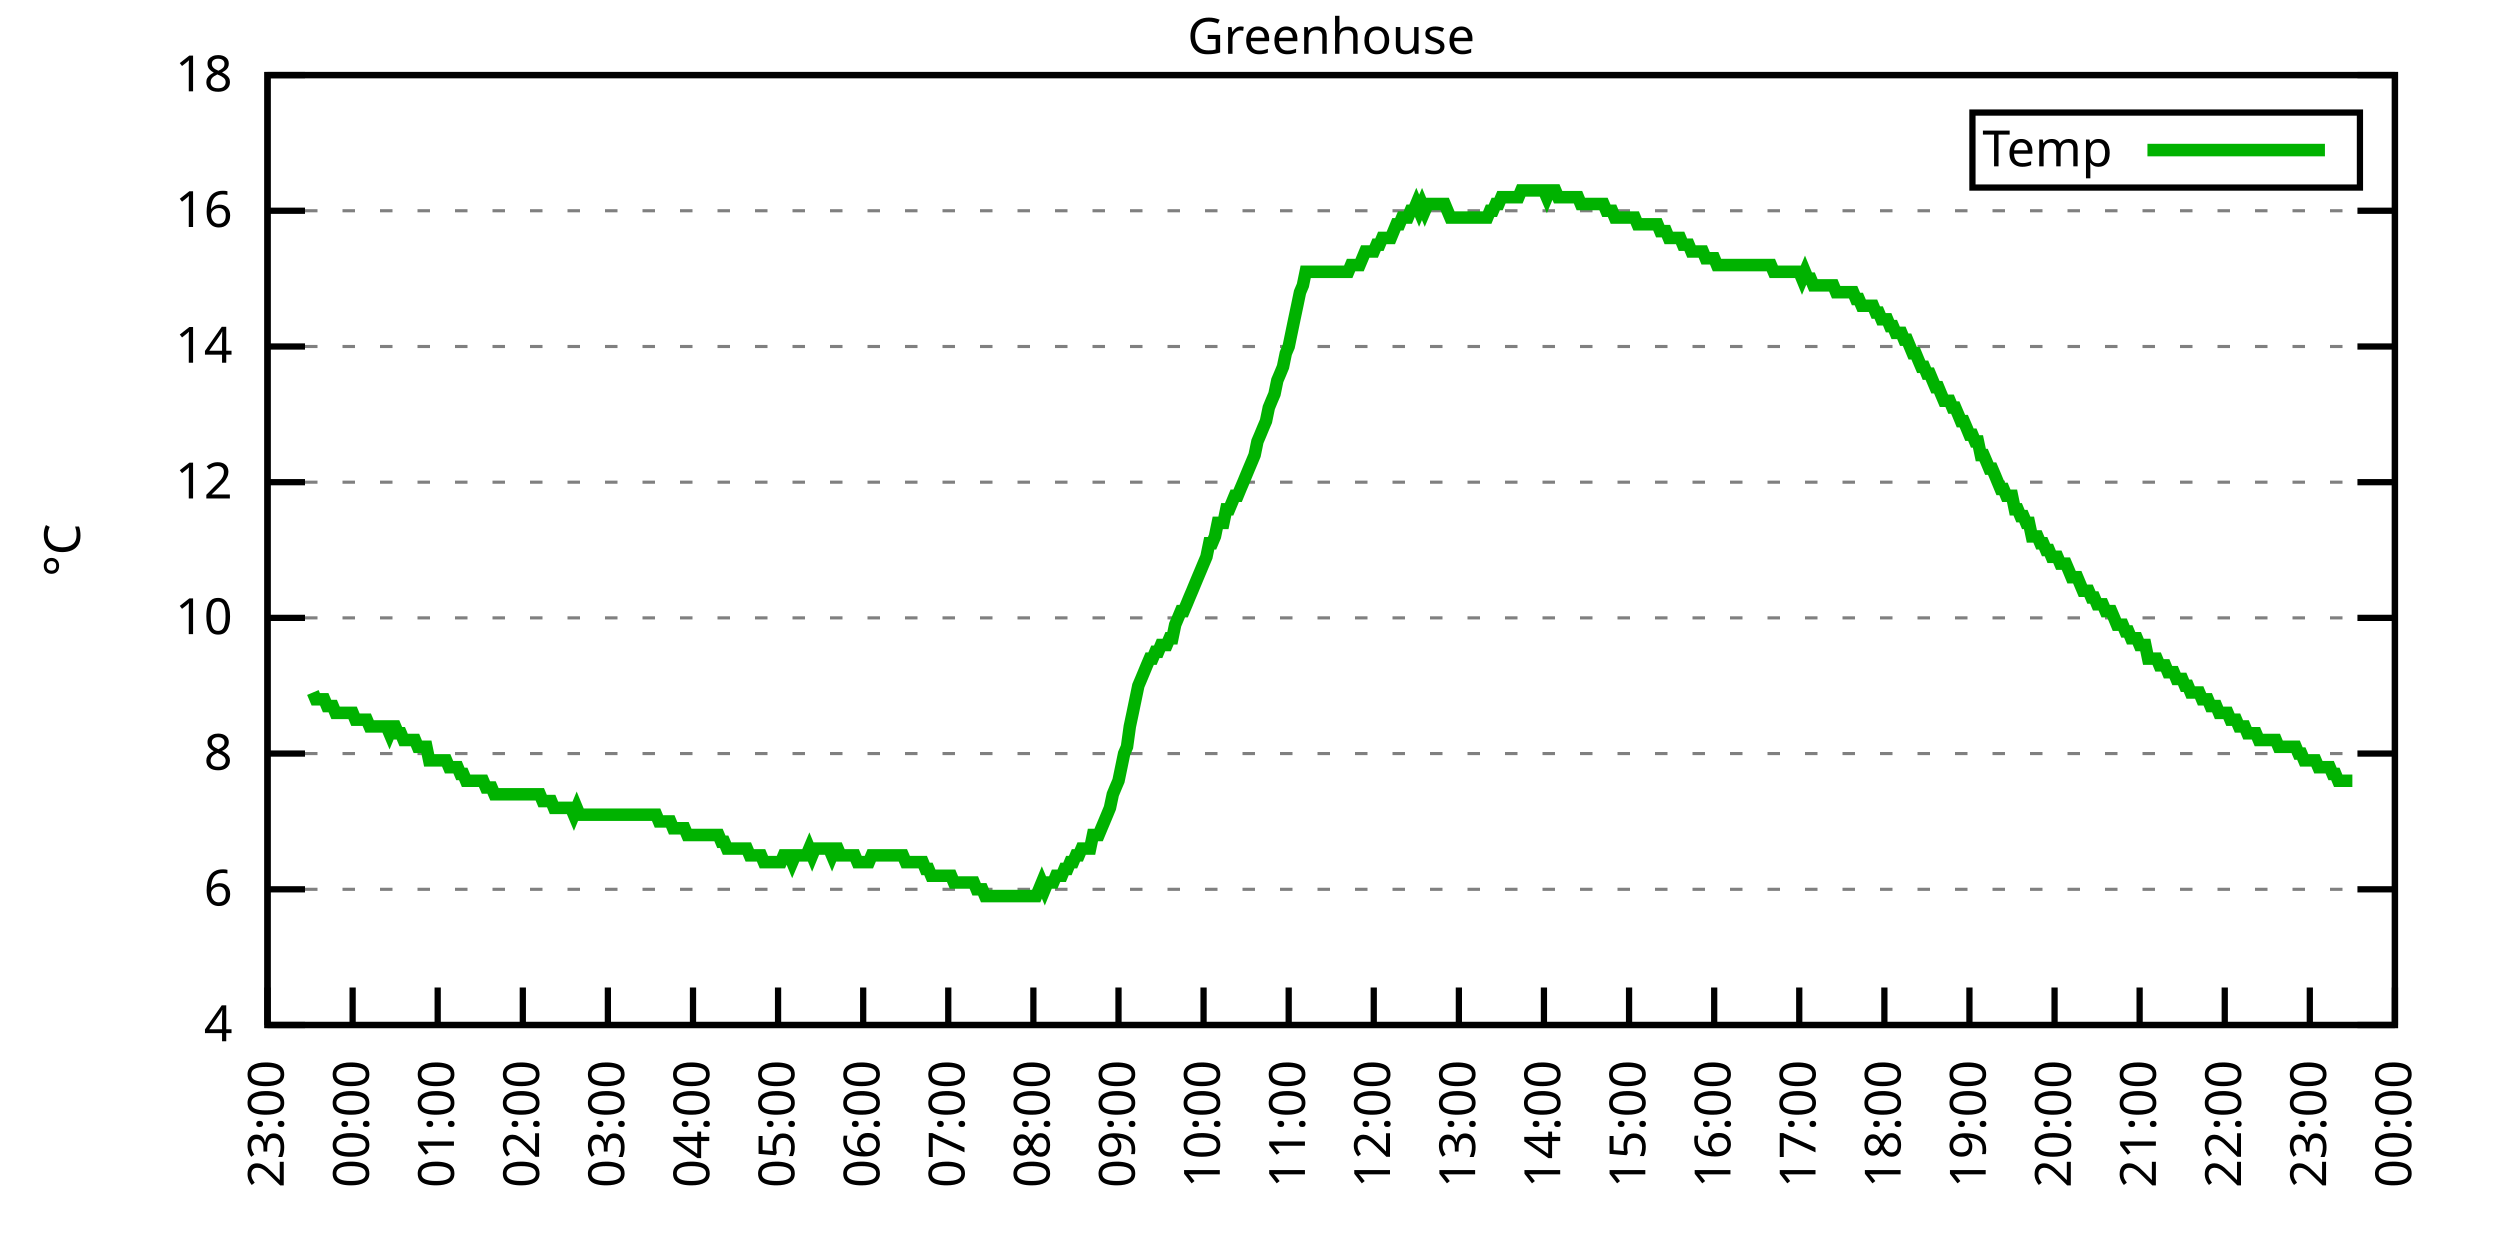
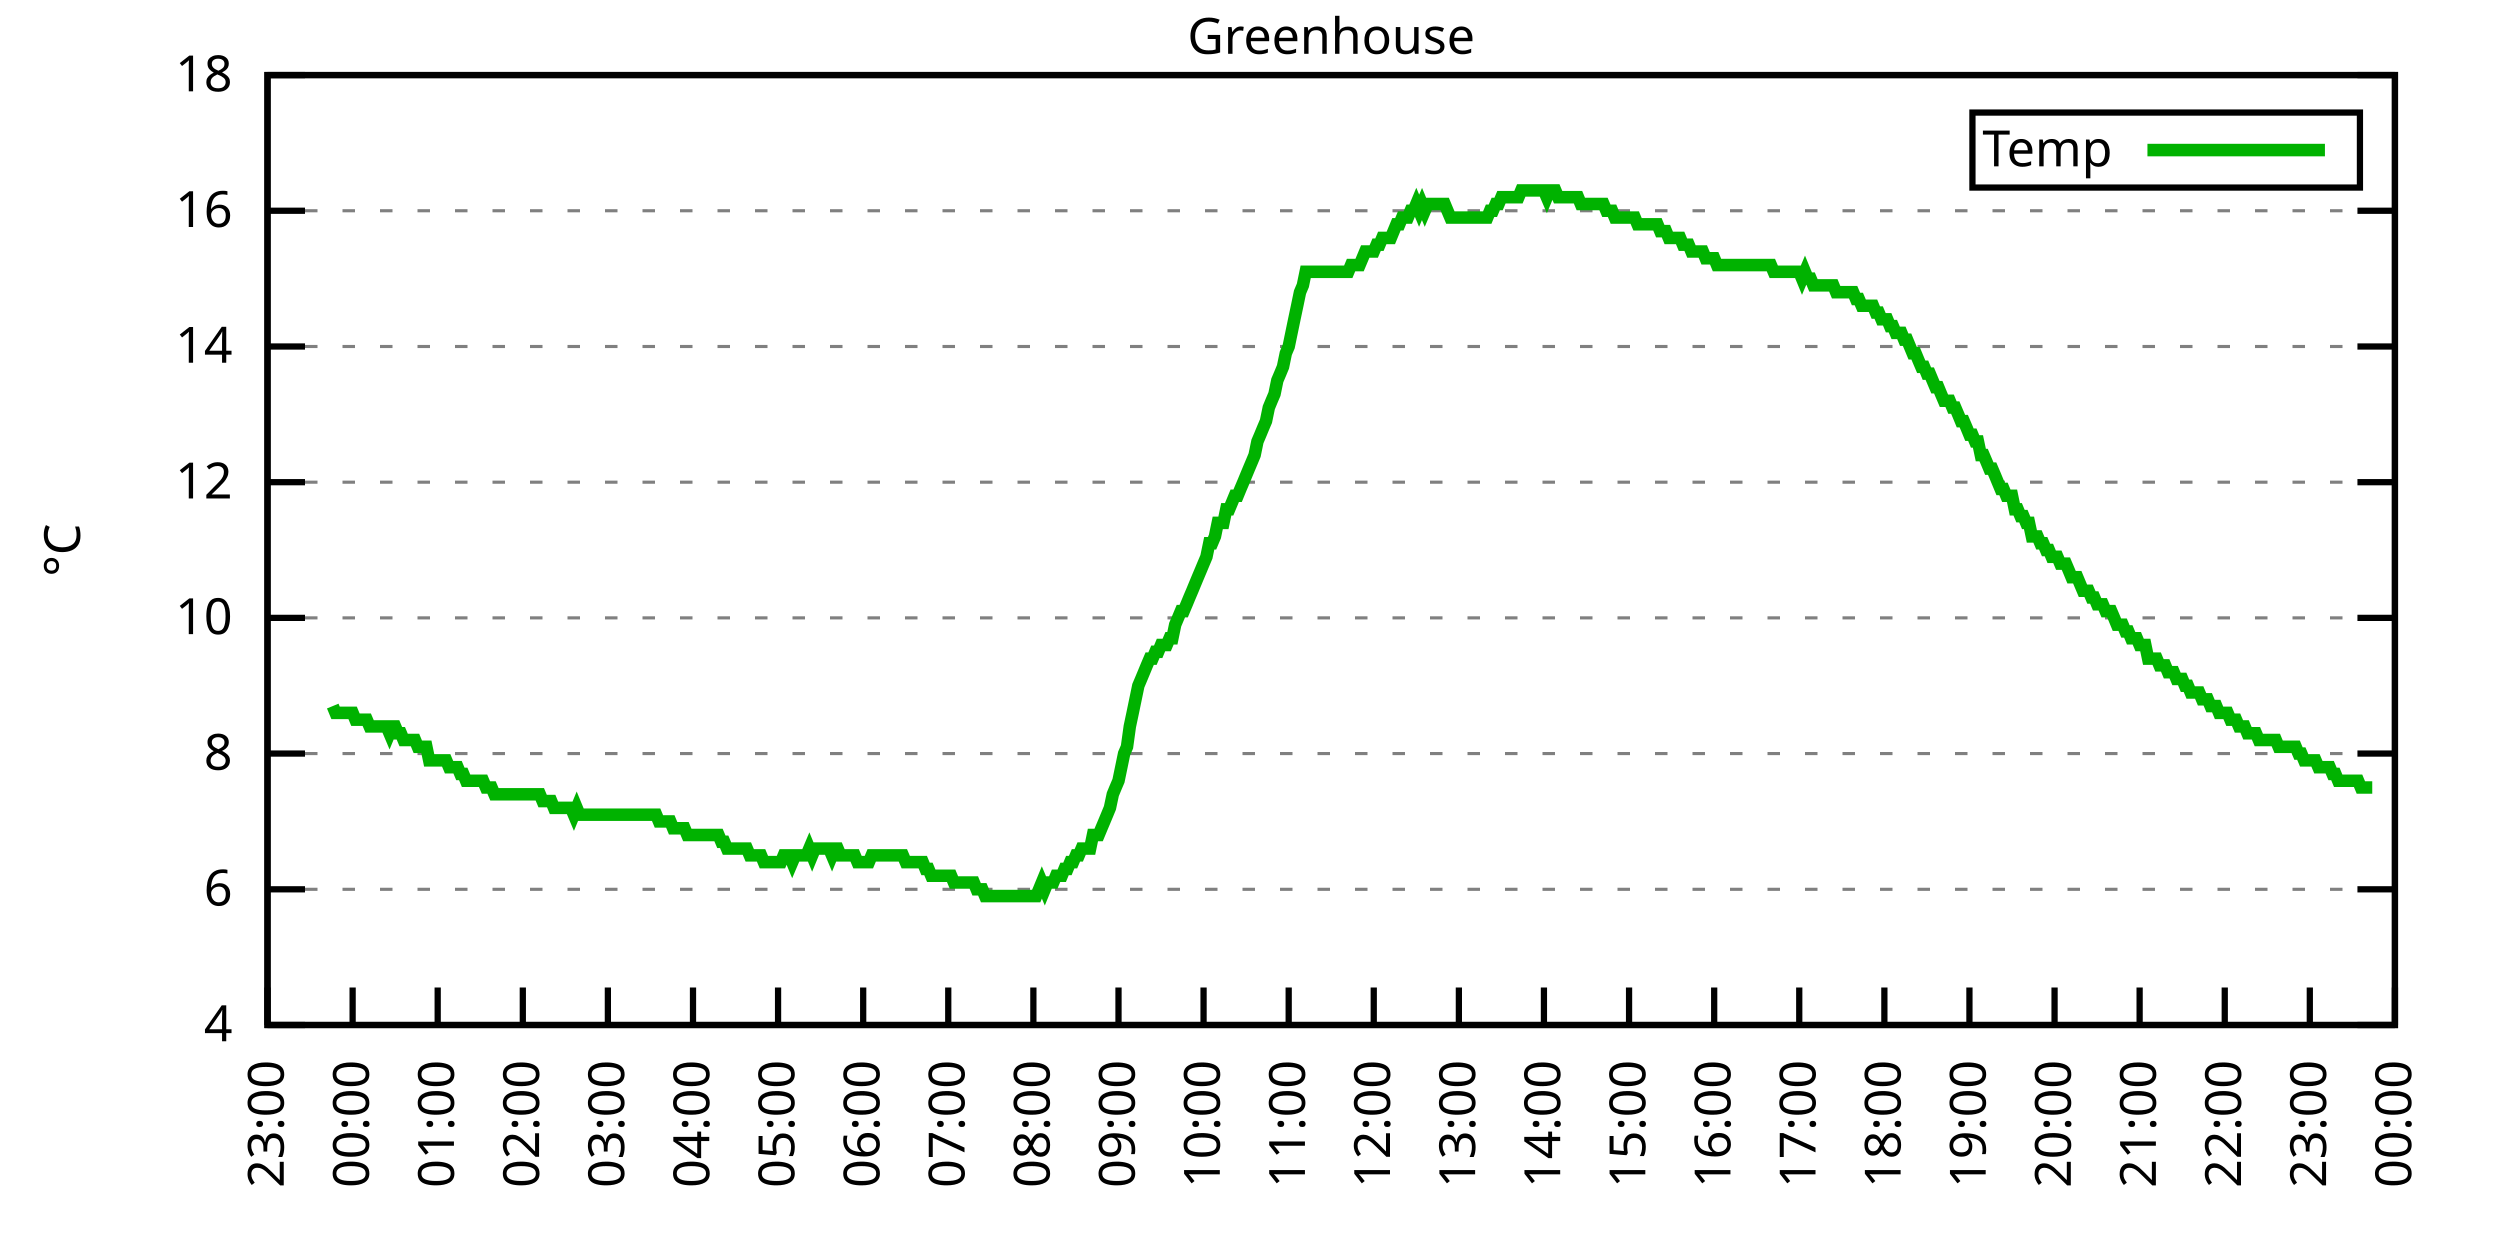
<svg xmlns="http://www.w3.org/2000/svg" xmlns:xlink="http://www.w3.org/1999/xlink" width="400" height="200" viewBox="0 0 400 200">
  <g id="gnuplot_canvas">
    <rect x="0" y="0" width="400" height="200" fill="none" />
    <defs>
      <circle id="gpDot" r="0.5" stroke-width="0.5" stroke="currentColor" />
      <path id="gpPt0" stroke-width="0.333" stroke="currentColor" d="M-1,0 h2 M0,-1 v2" />
      <path id="gpPt1" stroke-width="0.333" stroke="currentColor" d="M-1,-1 L1,1 M1,-1 L-1,1" />
      <path id="gpPt2" stroke-width="0.333" stroke="currentColor" d="M-1,0 L1,0 M0,-1 L0,1 M-1,-1 L1,1 M-1,1 L1,-1" />
      <rect id="gpPt3" stroke-width="0.333" stroke="currentColor" x="-1" y="-1" width="2" height="2" />
      <rect id="gpPt4" stroke-width="0.333" stroke="currentColor" fill="currentColor" x="-1" y="-1" width="2" height="2" />
      <circle id="gpPt5" stroke-width="0.333" stroke="currentColor" cx="0" cy="0" r="1" />
      <use xlink:href="#gpPt5" id="gpPt6" fill="currentColor" stroke="none" />
      <path id="gpPt7" stroke-width="0.333" stroke="currentColor" d="M0,-1.33 L-1.33,0.67 L1.33,0.67 z" />
      <use xlink:href="#gpPt7" id="gpPt8" fill="currentColor" stroke="none" />
      <use xlink:href="#gpPt7" id="gpPt9" stroke="currentColor" transform="rotate(180)" />
      <use xlink:href="#gpPt9" id="gpPt10" fill="currentColor" stroke="none" />
      <use xlink:href="#gpPt3" id="gpPt11" stroke="currentColor" transform="rotate(45)" />
      <use xlink:href="#gpPt11" id="gpPt12" fill="currentColor" stroke="none" />
      <path id="gpPt13" stroke-width="0.333" stroke="currentColor" d="M0,1.330 L1.265,0.411 L0.782,-1.067 L-0.782,-1.076 L-1.265,0.411 z" />
      <use xlink:href="#gpPt13" id="gpPt14" fill="currentColor" stroke="none" />
      <filter id="textbox" filterUnits="objectBoundingBox" x="0" y="0" height="1" width="1">
        <feFlood flood-color="white" flood-opacity="1" result="bgnd" />
        <feComposite in="SourceGraphic" in2="bgnd" operator="atop" />
      </filter>
      <filter id="greybox" filterUnits="objectBoundingBox" x="0" y="0" height="1" width="1">
        <feFlood flood-color="lightgrey" flood-opacity="1" result="grey" />
        <feComposite in="SourceGraphic" in2="grey" operator="atop" />
      </filter>
    </defs>
    <g fill="none" color="white" stroke="currentColor" stroke-width="1.00" stroke-linecap="butt" stroke-linejoin="miter">
</g>
    <g fill="none" color="black" stroke="currentColor" stroke-width="1.00" stroke-linecap="butt" stroke-linejoin="miter">
      <g stroke="none" shape-rendering="crispEdges">
        <polygon fill="rgb(255, 255, 255)" points="42.80,164.00 383.18,164.00 383.18,12.02 42.80,12.02 " />
      </g>
    </g>
    <g fill="none" color="black" stroke="currentColor" stroke-width="1.00" stroke-linecap="butt" stroke-linejoin="miter">
</g>
    <g fill="none" color="black" stroke="black" stroke-width="0.50" stroke-linecap="butt" stroke-linejoin="miter">
</g>
    <g fill="none" color="gray" stroke="currentColor" stroke-width="0.50" stroke-linecap="butt" stroke-linejoin="miter">
      <path stroke="gray" stroke-dasharray="2,4" class="gridline" d="M42.80,164.00 L383.19,164.00  " />
    </g>
    <g fill="none" color="gray" stroke="gray" stroke-width="1.00" stroke-linecap="butt" stroke-linejoin="miter">
</g>
    <g fill="none" color="black" stroke="currentColor" stroke-width="1.00" stroke-linecap="butt" stroke-linejoin="miter">
      <path stroke="black" d="M42.80,164.00 L48.80,164.00 M383.19,164.00 L377.19,164.00  " />
      <g transform="translate(37.20,166.60)" stroke="none" fill="black" font-family="Sans" font-size="8.00" text-anchor="end">
        <text>
          <tspan font-family="Sans"> 4</tspan>
        </text>
      </g>
    </g>
    <g fill="none" color="black" stroke="currentColor" stroke-width="1.00" stroke-linecap="butt" stroke-linejoin="miter">
</g>
    <g fill="none" color="black" stroke="black" stroke-width="0.50" stroke-linecap="butt" stroke-linejoin="miter">
</g>
    <g fill="none" color="gray" stroke="currentColor" stroke-width="0.50" stroke-linecap="butt" stroke-linejoin="miter">
      <path stroke="gray" stroke-dasharray="2,4" class="gridline" d="M42.80,142.29 L383.19,142.29  " />
    </g>
    <g fill="none" color="gray" stroke="gray" stroke-width="1.00" stroke-linecap="butt" stroke-linejoin="miter">
</g>
    <g fill="none" color="black" stroke="currentColor" stroke-width="1.00" stroke-linecap="butt" stroke-linejoin="miter">
      <path stroke="black" d="M42.80,142.29 L48.80,142.29 M383.19,142.29 L377.19,142.29  " />
      <g transform="translate(37.20,144.89)" stroke="none" fill="black" font-family="Sans" font-size="8.00" text-anchor="end">
        <text>
          <tspan font-family="Sans"> 6</tspan>
        </text>
      </g>
    </g>
    <g fill="none" color="black" stroke="currentColor" stroke-width="1.00" stroke-linecap="butt" stroke-linejoin="miter">
</g>
    <g fill="none" color="black" stroke="black" stroke-width="0.50" stroke-linecap="butt" stroke-linejoin="miter">
</g>
    <g fill="none" color="gray" stroke="currentColor" stroke-width="0.50" stroke-linecap="butt" stroke-linejoin="miter">
      <path stroke="gray" stroke-dasharray="2,4" class="gridline" d="M42.80,120.57 L383.19,120.57  " />
    </g>
    <g fill="none" color="gray" stroke="gray" stroke-width="1.00" stroke-linecap="butt" stroke-linejoin="miter">
</g>
    <g fill="none" color="black" stroke="currentColor" stroke-width="1.00" stroke-linecap="butt" stroke-linejoin="miter">
      <path stroke="black" d="M42.80,120.57 L48.80,120.57 M383.19,120.57 L377.19,120.57  " />
      <g transform="translate(37.20,123.17)" stroke="none" fill="black" font-family="Sans" font-size="8.00" text-anchor="end">
        <text>
          <tspan font-family="Sans"> 8</tspan>
        </text>
      </g>
    </g>
    <g fill="none" color="black" stroke="currentColor" stroke-width="1.00" stroke-linecap="butt" stroke-linejoin="miter">
</g>
    <g fill="none" color="black" stroke="black" stroke-width="0.50" stroke-linecap="butt" stroke-linejoin="miter">
</g>
    <g fill="none" color="gray" stroke="currentColor" stroke-width="0.50" stroke-linecap="butt" stroke-linejoin="miter">
      <path stroke="gray" stroke-dasharray="2,4" class="gridline" d="M42.80,98.86 L383.19,98.86  " />
    </g>
    <g fill="none" color="gray" stroke="gray" stroke-width="1.00" stroke-linecap="butt" stroke-linejoin="miter">
</g>
    <g fill="none" color="black" stroke="currentColor" stroke-width="1.00" stroke-linecap="butt" stroke-linejoin="miter">
      <path stroke="black" d="M42.80,98.86 L48.80,98.86 M383.19,98.86 L377.19,98.86  " />
      <g transform="translate(37.20,101.46)" stroke="none" fill="black" font-family="Sans" font-size="8.00" text-anchor="end">
        <text>
          <tspan font-family="Sans"> 10</tspan>
        </text>
      </g>
    </g>
    <g fill="none" color="black" stroke="currentColor" stroke-width="1.00" stroke-linecap="butt" stroke-linejoin="miter">
</g>
    <g fill="none" color="black" stroke="black" stroke-width="0.50" stroke-linecap="butt" stroke-linejoin="miter">
</g>
    <g fill="none" color="gray" stroke="currentColor" stroke-width="0.50" stroke-linecap="butt" stroke-linejoin="miter">
      <path stroke="gray" stroke-dasharray="2,4" class="gridline" d="M42.80,77.15 L383.19,77.15  " />
    </g>
    <g fill="none" color="gray" stroke="gray" stroke-width="1.00" stroke-linecap="butt" stroke-linejoin="miter">
</g>
    <g fill="none" color="black" stroke="currentColor" stroke-width="1.00" stroke-linecap="butt" stroke-linejoin="miter">
      <path stroke="black" d="M42.80,77.15 L48.80,77.15 M383.19,77.15 L377.19,77.15  " />
      <g transform="translate(37.20,79.75)" stroke="none" fill="black" font-family="Sans" font-size="8.00" text-anchor="end">
        <text>
          <tspan font-family="Sans"> 12</tspan>
        </text>
      </g>
    </g>
    <g fill="none" color="black" stroke="currentColor" stroke-width="1.00" stroke-linecap="butt" stroke-linejoin="miter">
</g>
    <g fill="none" color="black" stroke="black" stroke-width="0.50" stroke-linecap="butt" stroke-linejoin="miter">
</g>
    <g fill="none" color="gray" stroke="currentColor" stroke-width="0.50" stroke-linecap="butt" stroke-linejoin="miter">
      <path stroke="gray" stroke-dasharray="2,4" class="gridline" d="M42.80,55.44 L383.19,55.44  " />
    </g>
    <g fill="none" color="gray" stroke="gray" stroke-width="1.00" stroke-linecap="butt" stroke-linejoin="miter">
</g>
    <g fill="none" color="black" stroke="currentColor" stroke-width="1.00" stroke-linecap="butt" stroke-linejoin="miter">
      <path stroke="black" d="M42.80,55.44 L48.80,55.44 M383.19,55.44 L377.19,55.44  " />
      <g transform="translate(37.20,58.04)" stroke="none" fill="black" font-family="Sans" font-size="8.00" text-anchor="end">
        <text>
          <tspan font-family="Sans"> 14</tspan>
        </text>
      </g>
    </g>
    <g fill="none" color="black" stroke="currentColor" stroke-width="1.00" stroke-linecap="butt" stroke-linejoin="miter">
</g>
    <g fill="none" color="black" stroke="black" stroke-width="0.50" stroke-linecap="butt" stroke-linejoin="miter">
</g>
    <g fill="none" color="gray" stroke="currentColor" stroke-width="0.50" stroke-linecap="butt" stroke-linejoin="miter">
      <path stroke="gray" stroke-dasharray="2,4" class="gridline" d="M42.80,33.72 L383.19,33.72  " />
    </g>
    <g fill="none" color="gray" stroke="gray" stroke-width="1.00" stroke-linecap="butt" stroke-linejoin="miter">
</g>
    <g fill="none" color="black" stroke="currentColor" stroke-width="1.00" stroke-linecap="butt" stroke-linejoin="miter">
      <path stroke="black" d="M42.80,33.72 L48.80,33.72 M383.19,33.72 L377.19,33.72  " />
      <g transform="translate(37.20,36.32)" stroke="none" fill="black" font-family="Sans" font-size="8.00" text-anchor="end">
        <text>
          <tspan font-family="Sans"> 16</tspan>
        </text>
      </g>
    </g>
    <g fill="none" color="black" stroke="currentColor" stroke-width="1.00" stroke-linecap="butt" stroke-linejoin="miter">
</g>
    <g fill="none" color="black" stroke="black" stroke-width="0.50" stroke-linecap="butt" stroke-linejoin="miter">
</g>
    <g fill="none" color="gray" stroke="currentColor" stroke-width="0.50" stroke-linecap="butt" stroke-linejoin="miter">
      <path stroke="gray" stroke-dasharray="2,4" class="gridline" d="M42.80,12.01 L383.19,12.01  " />
    </g>
    <g fill="none" color="gray" stroke="gray" stroke-width="1.00" stroke-linecap="butt" stroke-linejoin="miter">
</g>
    <g fill="none" color="black" stroke="currentColor" stroke-width="1.00" stroke-linecap="butt" stroke-linejoin="miter">
      <path stroke="black" d="M42.80,12.01 L48.80,12.01 M383.19,12.01 L377.19,12.01  " />
      <g transform="translate(37.20,14.61)" stroke="none" fill="black" font-family="Sans" font-size="8.00" text-anchor="end">
        <text>
          <tspan font-family="Sans"> 18</tspan>
        </text>
      </g>
    </g>
    <g fill="none" color="black" stroke="currentColor" stroke-width="1.00" stroke-linecap="butt" stroke-linejoin="miter">
      <path stroke="black" d="M42.80,164.00 L42.80,158.00  " />
      <g transform="translate(45.40,169.60) rotate(270.00)" stroke="none" fill="black" font-family="Sans" font-size="8.00" text-anchor="end">
        <text>
          <tspan font-family="Sans">23:00</tspan>
        </text>
      </g>
    </g>
    <g fill="none" color="black" stroke="currentColor" stroke-width="1.00" stroke-linecap="butt" stroke-linejoin="miter">
      <path stroke="black" d="M56.42,164.00 L56.42,158.00  " />
      <g transform="translate(59.02,169.60) rotate(270.00)" stroke="none" fill="black" font-family="Sans" font-size="8.00" text-anchor="end">
        <text>
          <tspan font-family="Sans">00:00</tspan>
        </text>
      </g>
    </g>
    <g fill="none" color="black" stroke="currentColor" stroke-width="1.00" stroke-linecap="butt" stroke-linejoin="miter">
      <path stroke="black" d="M70.03,164.00 L70.03,158.00  " />
      <g transform="translate(72.63,169.60) rotate(270.00)" stroke="none" fill="black" font-family="Sans" font-size="8.00" text-anchor="end">
        <text>
          <tspan font-family="Sans">01:00</tspan>
        </text>
      </g>
    </g>
    <g fill="none" color="black" stroke="currentColor" stroke-width="1.00" stroke-linecap="butt" stroke-linejoin="miter">
      <path stroke="black" d="M83.65,164.00 L83.65,158.00  " />
      <g transform="translate(86.25,169.60) rotate(270.00)" stroke="none" fill="black" font-family="Sans" font-size="8.00" text-anchor="end">
        <text>
          <tspan font-family="Sans">02:00</tspan>
        </text>
      </g>
    </g>
    <g fill="none" color="black" stroke="currentColor" stroke-width="1.00" stroke-linecap="butt" stroke-linejoin="miter">
      <path stroke="black" d="M97.26,164.00 L97.26,158.00  " />
      <g transform="translate(99.86,169.60) rotate(270.00)" stroke="none" fill="black" font-family="Sans" font-size="8.00" text-anchor="end">
        <text>
          <tspan font-family="Sans">03:00</tspan>
        </text>
      </g>
    </g>
    <g fill="none" color="black" stroke="currentColor" stroke-width="1.00" stroke-linecap="butt" stroke-linejoin="miter">
      <path stroke="black" d="M110.88,164.00 L110.88,158.00  " />
      <g transform="translate(113.48,169.60) rotate(270.00)" stroke="none" fill="black" font-family="Sans" font-size="8.00" text-anchor="end">
        <text>
          <tspan font-family="Sans">04:00</tspan>
        </text>
      </g>
    </g>
    <g fill="none" color="black" stroke="currentColor" stroke-width="1.00" stroke-linecap="butt" stroke-linejoin="miter">
      <path stroke="black" d="M124.49,164.00 L124.49,158.00  " />
      <g transform="translate(127.09,169.60) rotate(270.00)" stroke="none" fill="black" font-family="Sans" font-size="8.00" text-anchor="end">
        <text>
          <tspan font-family="Sans">05:00</tspan>
        </text>
      </g>
    </g>
    <g fill="none" color="black" stroke="currentColor" stroke-width="1.00" stroke-linecap="butt" stroke-linejoin="miter">
      <path stroke="black" d="M138.11,164.00 L138.11,158.00  " />
      <g transform="translate(140.71,169.60) rotate(270.00)" stroke="none" fill="black" font-family="Sans" font-size="8.00" text-anchor="end">
        <text>
          <tspan font-family="Sans">06:00</tspan>
        </text>
      </g>
    </g>
    <g fill="none" color="black" stroke="currentColor" stroke-width="1.00" stroke-linecap="butt" stroke-linejoin="miter">
      <path stroke="black" d="M151.72,164.00 L151.72,158.00  " />
      <g transform="translate(154.32,169.60) rotate(270.00)" stroke="none" fill="black" font-family="Sans" font-size="8.00" text-anchor="end">
        <text>
          <tspan font-family="Sans">07:00</tspan>
        </text>
      </g>
    </g>
    <g fill="none" color="black" stroke="currentColor" stroke-width="1.00" stroke-linecap="butt" stroke-linejoin="miter">
      <path stroke="black" d="M165.34,164.00 L165.34,158.00  " />
      <g transform="translate(167.94,169.60) rotate(270.00)" stroke="none" fill="black" font-family="Sans" font-size="8.00" text-anchor="end">
        <text>
          <tspan font-family="Sans">08:00</tspan>
        </text>
      </g>
    </g>
    <g fill="none" color="black" stroke="currentColor" stroke-width="1.00" stroke-linecap="butt" stroke-linejoin="miter">
      <path stroke="black" d="M178.96,164.00 L178.96,158.00  " />
      <g transform="translate(181.56,169.60) rotate(270.00)" stroke="none" fill="black" font-family="Sans" font-size="8.00" text-anchor="end">
        <text>
          <tspan font-family="Sans">09:00</tspan>
        </text>
      </g>
    </g>
    <g fill="none" color="black" stroke="currentColor" stroke-width="1.00" stroke-linecap="butt" stroke-linejoin="miter">
      <path stroke="black" d="M192.57,164.00 L192.57,158.00  " />
      <g transform="translate(195.17,169.60) rotate(270.00)" stroke="none" fill="black" font-family="Sans" font-size="8.00" text-anchor="end">
        <text>
          <tspan font-family="Sans">10:00</tspan>
        </text>
      </g>
    </g>
    <g fill="none" color="black" stroke="currentColor" stroke-width="1.00" stroke-linecap="butt" stroke-linejoin="miter">
      <path stroke="black" d="M206.19,164.00 L206.19,158.00  " />
      <g transform="translate(208.79,169.60) rotate(270.00)" stroke="none" fill="black" font-family="Sans" font-size="8.00" text-anchor="end">
        <text>
          <tspan font-family="Sans">11:00</tspan>
        </text>
      </g>
    </g>
    <g fill="none" color="black" stroke="currentColor" stroke-width="1.00" stroke-linecap="butt" stroke-linejoin="miter">
      <path stroke="black" d="M219.80,164.00 L219.80,158.00  " />
      <g transform="translate(222.40,169.60) rotate(270.00)" stroke="none" fill="black" font-family="Sans" font-size="8.00" text-anchor="end">
        <text>
          <tspan font-family="Sans">12:00</tspan>
        </text>
      </g>
    </g>
    <g fill="none" color="black" stroke="currentColor" stroke-width="1.00" stroke-linecap="butt" stroke-linejoin="miter">
      <path stroke="black" d="M233.42,164.00 L233.42,158.00  " />
      <g transform="translate(236.02,169.60) rotate(270.00)" stroke="none" fill="black" font-family="Sans" font-size="8.00" text-anchor="end">
        <text>
          <tspan font-family="Sans">13:00</tspan>
        </text>
      </g>
    </g>
    <g fill="none" color="black" stroke="currentColor" stroke-width="1.00" stroke-linecap="butt" stroke-linejoin="miter">
      <path stroke="black" d="M247.03,164.00 L247.03,158.00  " />
      <g transform="translate(249.63,169.60) rotate(270.00)" stroke="none" fill="black" font-family="Sans" font-size="8.00" text-anchor="end">
        <text>
          <tspan font-family="Sans">14:00</tspan>
        </text>
      </g>
    </g>
    <g fill="none" color="black" stroke="currentColor" stroke-width="1.00" stroke-linecap="butt" stroke-linejoin="miter">
      <path stroke="black" d="M260.65,164.00 L260.65,158.00  " />
      <g transform="translate(263.25,169.60) rotate(270.00)" stroke="none" fill="black" font-family="Sans" font-size="8.00" text-anchor="end">
        <text>
          <tspan font-family="Sans">15:00</tspan>
        </text>
      </g>
    </g>
    <g fill="none" color="black" stroke="currentColor" stroke-width="1.00" stroke-linecap="butt" stroke-linejoin="miter">
      <path stroke="black" d="M274.27,164.00 L274.27,158.00  " />
      <g transform="translate(276.87,169.60) rotate(270.00)" stroke="none" fill="black" font-family="Sans" font-size="8.00" text-anchor="end">
        <text>
          <tspan font-family="Sans">16:00</tspan>
        </text>
      </g>
    </g>
    <g fill="none" color="black" stroke="currentColor" stroke-width="1.00" stroke-linecap="butt" stroke-linejoin="miter">
      <path stroke="black" d="M287.88,164.00 L287.88,158.00  " />
      <g transform="translate(290.48,169.60) rotate(270.00)" stroke="none" fill="black" font-family="Sans" font-size="8.00" text-anchor="end">
        <text>
          <tspan font-family="Sans">17:00</tspan>
        </text>
      </g>
    </g>
    <g fill="none" color="black" stroke="currentColor" stroke-width="1.00" stroke-linecap="butt" stroke-linejoin="miter">
      <path stroke="black" d="M301.50,164.00 L301.50,158.00  " />
      <g transform="translate(304.10,169.60) rotate(270.00)" stroke="none" fill="black" font-family="Sans" font-size="8.00" text-anchor="end">
        <text>
          <tspan font-family="Sans">18:00</tspan>
        </text>
      </g>
    </g>
    <g fill="none" color="black" stroke="currentColor" stroke-width="1.00" stroke-linecap="butt" stroke-linejoin="miter">
      <path stroke="black" d="M315.11,164.00 L315.11,158.00  " />
      <g transform="translate(317.71,169.60) rotate(270.00)" stroke="none" fill="black" font-family="Sans" font-size="8.00" text-anchor="end">
        <text>
          <tspan font-family="Sans">19:00</tspan>
        </text>
      </g>
    </g>
    <g fill="none" color="black" stroke="currentColor" stroke-width="1.00" stroke-linecap="butt" stroke-linejoin="miter">
      <path stroke="black" d="M328.73,164.00 L328.73,158.00  " />
      <g transform="translate(331.33,169.60) rotate(270.00)" stroke="none" fill="black" font-family="Sans" font-size="8.00" text-anchor="end">
        <text>
          <tspan font-family="Sans">20:00</tspan>
        </text>
      </g>
    </g>
    <g fill="none" color="black" stroke="currentColor" stroke-width="1.00" stroke-linecap="butt" stroke-linejoin="miter">
      <path stroke="black" d="M342.34,164.00 L342.34,158.00  " />
      <g transform="translate(344.94,169.60) rotate(270.00)" stroke="none" fill="black" font-family="Sans" font-size="8.00" text-anchor="end">
        <text>
          <tspan font-family="Sans">21:00</tspan>
        </text>
      </g>
    </g>
    <g fill="none" color="black" stroke="currentColor" stroke-width="1.00" stroke-linecap="butt" stroke-linejoin="miter">
      <path stroke="black" d="M355.96,164.00 L355.96,158.00  " />
      <g transform="translate(358.56,169.60) rotate(270.00)" stroke="none" fill="black" font-family="Sans" font-size="8.00" text-anchor="end">
        <text>
          <tspan font-family="Sans">22:00</tspan>
        </text>
      </g>
    </g>
    <g fill="none" color="black" stroke="currentColor" stroke-width="1.00" stroke-linecap="butt" stroke-linejoin="miter">
      <path stroke="black" d="M369.57,164.00 L369.57,158.00  " />
      <g transform="translate(372.17,169.60) rotate(270.00)" stroke="none" fill="black" font-family="Sans" font-size="8.00" text-anchor="end">
        <text>
          <tspan font-family="Sans">23:00</tspan>
        </text>
      </g>
    </g>
    <g fill="none" color="black" stroke="currentColor" stroke-width="1.00" stroke-linecap="butt" stroke-linejoin="miter">
      <path stroke="black" d="M383.19,164.00 L383.19,158.00  " />
      <g transform="translate(385.79,169.60) rotate(270.00)" stroke="none" fill="black" font-family="Sans" font-size="8.00" text-anchor="end">
        <text>
          <tspan font-family="Sans">00:00</tspan>
        </text>
      </g>
    </g>
    <g fill="none" color="black" stroke="currentColor" stroke-width="1.00" stroke-linecap="butt" stroke-linejoin="miter">
</g>
    <g fill="none" color="black" stroke="currentColor" stroke-width="1.00" stroke-linecap="butt" stroke-linejoin="miter">
      <path stroke="black" d="M42.80,12.01 L42.80,164.00 L383.19,164.00 L383.19,12.01 L42.80,12.01 Z  " />
    </g>
    <g fill="none" color="black" stroke="currentColor" stroke-width="1.00" stroke-linecap="butt" stroke-linejoin="miter">
</g>
    <g fill="none" color="black" stroke="currentColor" stroke-width="1.00" stroke-linecap="butt" stroke-linejoin="miter">
      <path stroke="black" d="M315.59,30.01 L315.59,18.01 L377.59,18.01 L377.59,30.01 L315.59,30.01 Z  " />
    </g>
    <g id="Greenhouse_plot_1">
      <g fill="none" color="white" stroke="black" stroke-width="2.00" stroke-linecap="butt" stroke-linejoin="miter">
</g>
      <g fill="none" color="black" stroke="currentColor" stroke-width="2.00" stroke-linecap="butt" stroke-linejoin="miter">
        <g transform="translate(337.99,26.61)" stroke="none" fill="black" font-family="Sans" font-size="8.00" text-anchor="end">
          <text>
            <tspan font-family="Sans">Temp</tspan>
          </text>
        </g>
      </g>
      <g fill="none" color="black" stroke="currentColor" stroke-width="2.00" stroke-linecap="butt" stroke-linejoin="miter">
-         <path stroke="rgb(  0, 178,   0)" d="M343.59,24.01 L371.99,24.01 M50.06,110.80 L50.52,111.89 L50.97,111.89 L51.42,111.89 L51.88,111.89 L52.33,112.97   L52.78,112.97 L53.24,112.97 L53.69,114.06 L54.15,114.06 L54.60,114.06 L55.05,114.06 L55.51,114.06 L55.96,114.06   L56.42,114.06 L56.87,115.15 L57.32,115.15 L57.78,115.15 L58.23,115.15 L58.68,115.15 L59.14,116.23 L59.59,116.23   L60.05,116.23 L60.50,116.23 L60.95,116.23 L61.41,116.23 L61.86,116.23 L62.32,117.32 L62.77,116.23 L63.22,116.23   L63.68,117.32 L64.13,117.32 L64.58,118.40 L65.04,118.40 L65.49,118.40 L65.95,118.40 L66.40,118.40 L66.85,119.49   L67.31,119.49 L67.76,119.49 L68.22,119.49 L68.67,121.66 L69.12,121.66 L69.58,121.66 L70.03,121.66 L70.49,121.66   L70.94,121.66 L71.39,121.66 L71.85,122.75 L72.30,122.75 L72.75,122.75 L73.21,122.75 L73.66,123.83 L74.12,123.83   L74.57,124.92 L75.02,124.92 L75.48,124.92 L75.93,124.92 L76.39,124.92 L76.84,124.92 L77.29,124.92 L77.75,126.00   L78.20,126.00 L78.65,126.00 L79.11,127.09 L79.56,127.09 L80.02,127.09 L80.47,127.09 L80.92,127.09 L81.38,127.09   L81.83,127.09 L82.29,127.09 L82.74,127.09 L83.19,127.09 L83.65,127.09 L84.10,127.09 L84.55,127.09 L85.01,127.09   L85.46,127.09 L85.92,127.09 L86.37,127.09 L86.82,128.17 L87.28,128.17 L87.73,128.17 L88.19,128.17 L88.64,129.26   L89.09,129.26 L89.55,129.26 L90.00,129.26 L90.45,129.26 L90.91,129.26 L91.36,129.26 L91.82,130.35 L92.27,129.26   L92.72,130.35 L93.18,130.35 L93.63,130.35 L94.09,130.35 L94.54,130.35 L94.99,130.35 L95.45,130.35 L95.90,130.35   L96.35,130.35 L96.81,130.35 L97.26,130.35 L97.72,130.35 L98.17,130.35 L98.62,130.35 L99.08,130.35 L99.53,130.35   L99.99,130.35 L100.44,130.35 L100.89,130.35 L101.35,130.35 L101.80,130.35 L102.25,130.35 L102.71,130.35 L103.16,130.35   L103.62,130.35 L104.07,130.35 L104.52,130.35 L104.98,130.35 L105.43,131.43 L105.89,131.43 L106.34,131.43 L106.79,131.43   L107.25,131.43 L107.70,132.52 L108.15,132.52 L108.61,132.52 L109.06,132.52 L109.52,132.52 L109.97,133.60 L110.42,133.60   L110.88,133.60 L111.33,133.60 L111.79,133.60 L112.24,133.60 L112.69,133.60 L113.15,133.60 L113.60,133.60 L114.05,133.60   L114.51,133.60 L114.96,133.60 L115.42,134.69 L115.87,134.69 L116.32,135.77 L116.78,135.77 L117.23,135.77 L117.69,135.77   L118.14,135.77 L118.59,135.77 L119.05,135.77 L119.50,135.77 L119.96,136.86 L120.41,136.86 L120.86,136.86 L121.32,136.86   L121.77,136.86 L122.22,137.94 L122.68,137.94 L123.13,137.94 L123.59,137.94 L124.04,137.94 L124.49,137.94 L124.95,137.94   L125.40,136.86 L125.86,136.86 L126.31,136.86 L126.76,137.94 L127.22,136.86 L127.67,136.86 L128.12,136.86 L128.58,136.86   L129.03,136.86 L129.49,135.77 L129.94,136.86 L130.39,135.77 L130.85,135.77 L131.30,135.77 L131.76,135.77 L132.21,135.77   L132.66,135.77 L133.12,136.86 L133.57,135.77 L134.02,135.77 L134.48,136.86 L134.93,136.86 L135.39,136.86 L135.84,136.86   L136.29,136.86 L136.75,136.86 L137.20,137.94 L137.66,137.94 L138.11,137.94 L138.56,137.94 L139.02,137.94 L139.47,136.86   L139.92,136.86 L140.38,136.86 L140.83,136.86 L141.29,136.86 L141.74,136.86 L142.19,136.86 L142.65,136.86 L143.10,136.86   L143.56,136.86 L144.01,136.86 L144.46,136.86 L144.92,137.94 L145.37,137.94 L145.82,137.94 L146.28,137.94 L146.73,137.94   L147.19,137.94 L147.64,137.94 L148.09,139.03 L148.55,139.03 L149.00,140.12 L149.46,140.12 L149.91,140.12 L150.36,140.12   L150.82,140.12 L151.27,140.12 L151.72,140.12 L152.18,140.12 L152.63,141.20 L153.09,141.20 L153.54,141.20 L153.99,141.20   L154.45,141.20 L154.90,141.20 L155.36,141.20 L155.81,141.20 L156.26,142.29 L156.72,142.29 L157.17,142.29 L157.62,143.37   L158.08,143.37 L158.53,143.37 L158.99,143.37 L159.44,143.37 L159.89,143.37 L160.35,143.37 L160.80,143.37 L161.26,143.37   L161.71,143.37 L162.16,143.37 L162.62,143.37 L163.07,143.37 L163.52,143.37 L163.98,143.37 L164.43,143.37 L164.89,143.37   L165.34,143.37 L165.79,143.37 L166.25,142.29 L166.70,141.20 L167.16,142.29 L167.61,141.20 L168.06,141.20 L168.52,141.20   L168.97,140.12 L169.43,140.12 L169.88,140.12 L170.33,139.03 L170.79,139.03 L171.24,137.94 L171.69,137.94 L172.15,136.86   L172.60,136.86 L173.06,135.77 L173.51,135.77 L173.96,135.77 L174.42,135.77 L174.87,133.60 L175.33,133.60 L175.78,133.60   L176.23,132.52 L176.69,131.43 L177.14,130.35 L177.59,129.26 L178.05,127.09 L178.50,126.00 L178.96,124.92 L179.41,122.75   L179.86,120.57 L180.32,119.49 L180.77,116.23 L181.23,114.06 L181.68,111.89 L182.13,109.72 L182.59,108.63 L183.04,107.55   L183.49,106.46 L183.95,105.38 L184.40,105.38 L184.86,104.29 L185.31,104.29 L185.76,103.20 L186.22,103.20 L186.67,103.20   L187.13,102.12 L187.58,102.12 L188.03,99.95 L188.49,98.86 L188.94,97.78 L189.39,97.78 L189.85,96.69 L190.30,95.60   L190.76,94.52 L191.21,93.43 L191.66,92.35 L192.12,91.26 L192.57,90.18 L193.03,89.09 L193.48,86.92 L193.93,86.92   L194.39,85.83 L194.84,83.66 L195.29,83.66 L195.75,83.66 L196.20,81.49 L196.66,81.49 L197.11,80.41 L197.56,79.32   L198.02,79.32 L198.47,78.23 L198.93,77.15 L199.38,76.06 L199.83,74.98 L200.29,73.89 L200.74,72.81 L201.19,70.63   L201.65,69.55 L202.10,68.46 L202.56,67.38 L203.01,65.21 L203.46,64.12 L203.92,63.04 L204.37,60.86 L204.83,59.78   L205.28,58.69 L205.73,56.52 L206.19,55.44 L206.64,53.26 L207.09,51.09 L207.55,48.92 L208.00,46.75 L208.46,45.66   L208.91,43.49 L209.36,43.49 L209.82,43.49 L210.27,43.49 L210.73,43.49 L211.18,43.49 L211.63,43.49 L212.09,43.49   L212.54,43.49 L213.00,43.49 L213.45,43.49 L213.90,43.49 L214.36,43.49 L214.81,43.49 L215.26,43.49 L215.72,43.49   L216.17,42.41 L216.63,42.41 L217.08,42.41 L217.53,42.41 L217.99,41.32 L218.44,40.24 L218.90,40.24 L219.35,40.24   L219.80,40.24 L220.26,39.15 L220.71,39.15 L221.16,38.07 L221.62,38.07 L222.07,38.07 L222.53,38.07 L222.98,36.98   L223.43,35.89 L223.89,35.89 L224.34,34.81 L224.80,34.81 L225.25,34.81 L225.70,33.72 L226.16,33.72 L226.61,32.64   L227.06,33.72 L227.52,32.64 L227.97,33.72 L228.43,32.64 L228.88,32.64 L229.33,32.64 L229.79,32.64 L230.24,32.64   L230.70,32.64 L231.15,32.64 L231.60,33.72 L232.06,34.81 L232.51,34.81 L232.96,34.81 L233.42,34.81 L233.87,34.81   L234.33,34.81 L234.78,34.81 L235.23,34.81 L235.69,34.81 L236.14,34.81 L236.60,34.81 L237.05,34.81 L237.50,34.81   L237.96,34.81 L238.41,33.72 L238.86,33.72 L239.32,32.64 L239.77,32.64 L240.23,31.55 L240.68,31.55 L241.13,31.55   L241.59,31.55 L242.04,31.55 L242.50,31.55 L242.95,31.55 L243.40,30.47 L243.86,30.47 L244.31,30.47 L244.76,30.47   L245.22,30.47 L245.67,30.47 L246.13,30.47 L246.58,30.47 L247.03,30.47 L247.49,31.55 L247.94,30.47 L248.40,30.47   L248.85,30.47 L249.30,31.55 L249.76,31.55 L250.21,31.55 L250.66,31.55 L251.12,31.55 L251.57,31.55 L252.03,31.55   L252.48,31.55 L252.93,32.64 L253.39,32.64 L253.84,32.64 L254.30,32.64 L254.75,32.64 L255.20,32.64 L255.66,32.64   L256.11,32.64 L256.56,32.64 L257.02,33.72 L257.47,33.72 L257.93,33.72 L258.38,34.81 L258.83,34.81 L259.29,34.81   L259.74,34.81 L260.20,34.81 L260.65,34.81 L261.10,34.81 L261.56,34.81 L262.01,35.89 L262.47,35.89 L262.92,35.89   L263.37,35.89 L263.83,35.89 L264.28,35.89 L264.73,35.89 L265.19,35.89 L265.64,36.98 L266.10,36.98 L266.55,36.98   L267.00,38.07 L267.46,38.07 L267.91,38.07 L268.37,38.07 L268.82,38.07 L269.27,39.15 L269.73,39.15 L270.18,39.15   L270.63,40.24 L271.09,40.24 L271.54,40.24 L272.00,40.24 L272.45,40.24 L272.90,41.32 L273.36,41.32 L273.81,41.32   L274.27,41.32 L274.72,42.41 L275.17,42.41 L275.63,42.41 L276.08,42.41 L276.53,42.41 L276.99,42.41 L277.44,42.41   L277.90,42.41 L278.35,42.41 L278.80,42.41 L279.26,42.41 L279.71,42.41 L280.17,42.41 L280.62,42.41 L281.07,42.41   L281.53,42.41 L281.98,42.41 L282.43,42.41 L282.89,42.41 L283.34,42.41 L283.80,43.49 L284.25,43.49 L284.70,43.49   L285.16,43.49 L285.61,43.49 L286.07,43.49 L286.52,43.49 L286.97,43.49 L287.43,43.49 L287.88,43.49 L288.33,44.58   L288.79,43.49 L289.24,44.58 L289.70,44.58 L290.15,45.66 L290.60,45.66 L291.06,45.66 L291.51,45.66 L291.97,45.66   L292.42,45.66 L292.87,45.66 L293.33,45.66 L293.78,46.75 L294.23,46.75 L294.69,46.75 L295.14,46.75 L295.60,46.75   L296.05,46.75 L296.50,46.75 L296.96,47.84 L297.41,47.84 L297.87,48.92 L298.32,48.92 L298.77,48.92 L299.23,48.92   L299.68,48.92 L300.13,50.01 L300.59,50.01 L301.04,51.09 L301.50,51.09 L301.95,51.09 L302.40,52.18 L302.86,52.18   L303.31,53.26 L303.77,53.26 L304.22,53.26 L304.67,54.35 L305.13,54.35 L305.58,55.44 L306.03,56.52 L306.49,56.52   L306.94,57.61 L307.40,58.69 L307.85,58.69 L308.30,59.78 L308.76,59.78 L309.21,60.86 L309.67,61.95 L310.12,61.95   L310.57,63.04 L311.03,64.12 L311.48,64.12 L311.94,64.12 L312.39,65.21 L312.84,65.21 L313.30,66.29 L313.75,67.38   L314.20,67.38 L314.66,68.46 L315.11,69.55 L315.57,69.55 L316.02,70.63 L316.47,70.63 L316.93,72.81 L317.38,72.81   L317.84,73.89 L318.29,74.98 L318.74,74.98 L319.20,76.06 L319.65,77.15 L320.10,78.23 L320.56,78.23 L321.01,79.32   L321.47,79.32 L321.92,79.32 L322.37,81.49 L322.83,81.49 L323.28,82.58 L323.74,82.58 L324.19,83.66 L324.64,83.66   L325.10,85.83 L325.55,85.83 L326.00,85.83 L326.46,86.92 L326.91,86.92 L327.37,88.00 L327.82,88.00 L328.27,89.09   L328.73,89.09 L329.18,89.09 L329.64,90.18 L330.09,90.18 L330.54,90.18 L331.00,91.26 L331.45,92.35 L331.90,92.35   L332.36,92.35 L332.81,93.43 L333.27,94.52 L333.72,94.52 L334.17,94.52 L334.63,95.60 L335.08,95.60 L335.54,96.69   L335.99,96.69 L336.44,96.69 L336.90,97.78 L337.35,97.78 L337.80,97.78 L338.26,98.86 L338.71,99.95 L339.17,99.95   L339.62,99.95 L340.07,101.03 L340.53,101.03 L340.98,102.12 L341.44,102.12 L341.89,102.12 L342.34,103.20 L342.80,103.20   L343.25,103.20 L343.70,105.38 L344.16,105.38 L344.61,105.38 L345.07,105.38 L345.52,106.46 L345.97,106.46 L346.43,106.46   L346.88,107.55 L347.34,107.55 L347.79,107.55 L348.24,108.63 L348.70,108.63 L349.15,108.63 L349.60,109.72 L350.06,109.72   L350.51,110.80 L350.97,110.80 L351.42,110.80 L351.87,110.80 L352.33,111.89 L352.78,111.89 L353.24,111.89 L353.69,112.97   L354.14,112.97 L354.60,112.97 L355.05,114.06 L355.50,114.06 L355.96,114.06 L356.41,114.06 L356.87,115.15 L357.32,115.15   L357.77,115.15 L358.23,116.23 L358.68,116.23 L359.14,116.23 L359.59,117.32 L360.04,117.32 L360.50,117.32 L360.95,117.32   L361.41,118.40 L361.86,118.40 L362.31,118.40 L362.77,118.40 L363.22,118.40 L363.67,118.40 L364.13,118.40 L364.58,119.49   L365.04,119.49 L365.49,119.49 L365.94,119.49 L366.40,119.49 L366.85,119.49 L367.31,119.49 L367.76,120.57 L368.21,120.57   L368.67,121.66 L369.12,121.66 L369.57,121.66 L370.03,121.66 L370.48,121.66 L370.94,122.75 L371.39,122.75 L371.84,122.75   L372.30,122.75 L372.75,122.75 L373.21,123.83 L373.66,123.83 L374.11,124.92 L374.57,124.92 L375.02,124.92 L375.47,124.92   L375.93,124.92 L376.38,124.92  " />
+         <path stroke="rgb(  0, 178,   0)" d="M343.59,24.01 L371.99,24.01 M53.24,112.97 L53.69,114.06 L54.15,114.06 L54.60,114.06 L55.05,114.06 L55.51,114.06   L55.96,114.06 L56.42,114.06 L56.87,115.15 L57.32,115.15 L57.78,115.15 L58.23,115.15 L58.68,115.15 L59.14,116.23   L59.59,116.23 L60.05,116.23 L60.50,116.23 L60.95,116.23 L61.41,116.23 L61.86,116.23 L62.32,117.32 L62.77,116.23   L63.22,116.23 L63.68,117.32 L64.13,117.32 L64.58,118.40 L65.04,118.40 L65.49,118.40 L65.95,118.40 L66.40,118.40   L66.85,119.49 L67.31,119.49 L67.76,119.49 L68.22,119.49 L68.67,121.66 L69.12,121.66 L69.58,121.66 L70.03,121.66   L70.49,121.66 L70.94,121.66 L71.39,121.66 L71.85,122.75 L72.30,122.75 L72.75,122.75 L73.21,122.75 L73.66,123.83   L74.12,123.83 L74.57,124.92 L75.02,124.92 L75.48,124.92 L75.93,124.92 L76.39,124.92 L76.84,124.92 L77.29,124.92   L77.75,126.00 L78.20,126.00 L78.65,126.00 L79.11,127.09 L79.56,127.09 L80.02,127.09 L80.47,127.09 L80.92,127.09   L81.38,127.09 L81.83,127.09 L82.29,127.09 L82.74,127.09 L83.19,127.09 L83.65,127.09 L84.10,127.09 L84.55,127.09   L85.01,127.09 L85.46,127.09 L85.92,127.09 L86.37,127.09 L86.82,128.17 L87.28,128.17 L87.73,128.17 L88.19,128.17   L88.64,129.26 L89.09,129.26 L89.55,129.26 L90.00,129.26 L90.45,129.26 L90.91,129.26 L91.36,129.26 L91.82,130.35   L92.27,129.26 L92.72,130.35 L93.18,130.35 L93.63,130.35 L94.09,130.35 L94.54,130.35 L94.99,130.35 L95.45,130.35   L95.90,130.35 L96.35,130.35 L96.81,130.35 L97.26,130.35 L97.72,130.35 L98.17,130.35 L98.62,130.35 L99.08,130.35   L99.53,130.35 L99.99,130.35 L100.44,130.35 L100.89,130.35 L101.35,130.35 L101.80,130.35 L102.25,130.35 L102.71,130.35   L103.16,130.35 L103.62,130.35 L104.07,130.35 L104.52,130.35 L104.98,130.35 L105.43,131.43 L105.89,131.43 L106.34,131.43   L106.79,131.43 L107.25,131.43 L107.70,132.52 L108.15,132.52 L108.61,132.52 L109.06,132.52 L109.52,132.52 L109.97,133.60   L110.42,133.60 L110.88,133.60 L111.33,133.60 L111.79,133.60 L112.24,133.60 L112.69,133.60 L113.15,133.60 L113.60,133.60   L114.05,133.60 L114.51,133.60 L114.96,133.60 L115.42,134.69 L115.87,134.69 L116.32,135.77 L116.78,135.77 L117.23,135.77   L117.69,135.77 L118.14,135.77 L118.59,135.77 L119.05,135.77 L119.50,135.77 L119.96,136.86 L120.41,136.86 L120.86,136.86   L121.32,136.86 L121.77,136.86 L122.22,137.94 L122.68,137.94 L123.13,137.94 L123.59,137.94 L124.04,137.94 L124.49,137.94   L124.95,137.94 L125.40,136.86 L125.86,136.86 L126.31,136.86 L126.76,137.94 L127.22,136.86 L127.67,136.86 L128.12,136.86   L128.58,136.86 L129.03,136.86 L129.49,135.77 L129.94,136.86 L130.39,135.77 L130.85,135.77 L131.30,135.77 L131.76,135.77   L132.21,135.77 L132.66,135.77 L133.12,136.86 L133.57,135.77 L134.02,135.77 L134.48,136.86 L134.93,136.86 L135.39,136.86   L135.84,136.86 L136.29,136.86 L136.75,136.86 L137.20,137.94 L137.66,137.94 L138.11,137.94 L138.56,137.94 L139.02,137.94   L139.47,136.86 L139.92,136.86 L140.38,136.86 L140.83,136.86 L141.29,136.86 L141.74,136.86 L142.19,136.86 L142.65,136.86   L143.10,136.86 L143.56,136.86 L144.01,136.86 L144.46,136.86 L144.92,137.94 L145.37,137.94 L145.82,137.94 L146.28,137.94   L146.73,137.94 L147.19,137.94 L147.64,137.94 L148.09,139.03 L148.55,139.03 L149.00,140.12 L149.46,140.12 L149.91,140.12   L150.36,140.12 L150.82,140.12 L151.27,140.12 L151.72,140.12 L152.18,140.12 L152.63,141.20 L153.09,141.20 L153.54,141.20   L153.99,141.20 L154.45,141.20 L154.90,141.20 L155.36,141.20 L155.81,141.20 L156.26,142.29 L156.72,142.29 L157.17,142.29   L157.62,143.37 L158.08,143.37 L158.53,143.37 L158.99,143.37 L159.44,143.37 L159.89,143.37 L160.35,143.37 L160.80,143.37   L161.26,143.37 L161.71,143.37 L162.16,143.37 L162.62,143.37 L163.07,143.37 L163.52,143.37 L163.98,143.37 L164.43,143.37   L164.89,143.37 L165.34,143.37 L165.79,143.37 L166.25,142.29 L166.70,141.20 L167.16,142.29 L167.61,141.20 L168.06,141.20   L168.52,141.20 L168.97,140.12 L169.43,140.12 L169.88,140.12 L170.33,139.03 L170.79,139.03 L171.24,137.94 L171.69,137.94   L172.15,136.86 L172.60,136.86 L173.06,135.77 L173.51,135.77 L173.96,135.77 L174.42,135.77 L174.87,133.60 L175.33,133.60   L175.78,133.60 L176.23,132.52 L176.69,131.43 L177.14,130.35 L177.59,129.26 L178.05,127.09 L178.50,126.00 L178.96,124.92   L179.41,122.75 L179.86,120.57 L180.32,119.49 L180.77,116.23 L181.23,114.06 L181.68,111.89 L182.13,109.72 L182.59,108.63   L183.04,107.55 L183.49,106.46 L183.95,105.38 L184.40,105.38 L184.86,104.29 L185.31,104.29 L185.76,103.20 L186.22,103.20   L186.67,103.20 L187.13,102.12 L187.58,102.12 L188.03,99.95 L188.49,98.86 L188.94,97.78 L189.39,97.78 L189.85,96.69   L190.30,95.60 L190.76,94.52 L191.21,93.43 L191.66,92.35 L192.12,91.26 L192.57,90.18 L193.03,89.09 L193.48,86.92   L193.93,86.92 L194.39,85.83 L194.84,83.66 L195.29,83.66 L195.75,83.66 L196.20,81.49 L196.66,81.49 L197.11,80.41   L197.56,79.32 L198.02,79.32 L198.47,78.23 L198.93,77.15 L199.38,76.06 L199.83,74.98 L200.29,73.89 L200.74,72.81   L201.19,70.63 L201.65,69.55 L202.10,68.46 L202.56,67.38 L203.01,65.21 L203.46,64.12 L203.92,63.04 L204.37,60.86   L204.83,59.78 L205.28,58.69 L205.73,56.52 L206.19,55.44 L206.64,53.26 L207.09,51.09 L207.55,48.92 L208.00,46.75   L208.46,45.66 L208.91,43.49 L209.36,43.49 L209.82,43.49 L210.27,43.49 L210.73,43.49 L211.18,43.49 L211.63,43.49   L212.09,43.49 L212.54,43.49 L213.00,43.49 L213.45,43.49 L213.90,43.49 L214.36,43.49 L214.81,43.49 L215.26,43.49   L215.72,43.49 L216.17,42.41 L216.63,42.41 L217.08,42.41 L217.53,42.41 L217.99,41.32 L218.44,40.24 L218.90,40.24   L219.35,40.24 L219.80,40.24 L220.26,39.15 L220.71,39.15 L221.16,38.07 L221.62,38.07 L222.07,38.07 L222.53,38.07   L222.98,36.98 L223.43,35.89 L223.89,35.89 L224.34,34.81 L224.80,34.81 L225.25,34.81 L225.70,33.72 L226.16,33.72   L226.61,32.64 L227.06,33.72 L227.52,32.64 L227.97,33.72 L228.43,32.64 L228.88,32.64 L229.33,32.64 L229.79,32.64   L230.24,32.64 L230.70,32.64 L231.15,32.64 L231.60,33.72 L232.06,34.81 L232.51,34.81 L232.96,34.81 L233.42,34.81   L233.87,34.81 L234.33,34.81 L234.78,34.81 L235.23,34.81 L235.69,34.81 L236.14,34.81 L236.60,34.81 L237.05,34.81   L237.50,34.81 L237.96,34.81 L238.41,33.72 L238.86,33.72 L239.32,32.64 L239.77,32.64 L240.23,31.55 L240.68,31.55   L241.13,31.55 L241.59,31.55 L242.04,31.55 L242.50,31.55 L242.95,31.55 L243.40,30.47 L243.86,30.47 L244.31,30.47   L244.76,30.47 L245.22,30.47 L245.67,30.47 L246.13,30.47 L246.58,30.47 L247.03,30.47 L247.49,31.55 L247.94,30.47   L248.40,30.47 L248.85,30.47 L249.30,31.55 L249.76,31.55 L250.21,31.55 L250.66,31.55 L251.12,31.55 L251.57,31.55   L252.03,31.55 L252.48,31.55 L252.93,32.64 L253.39,32.64 L253.84,32.64 L254.30,32.64 L254.75,32.64 L255.20,32.64   L255.66,32.64 L256.11,32.64 L256.56,32.64 L257.02,33.72 L257.47,33.72 L257.93,33.72 L258.38,34.81 L258.83,34.81   L259.29,34.81 L259.74,34.81 L260.20,34.81 L260.65,34.81 L261.10,34.81 L261.56,34.81 L262.01,35.89 L262.47,35.89   L262.92,35.89 L263.37,35.89 L263.83,35.89 L264.28,35.89 L264.73,35.89 L265.19,35.89 L265.64,36.98 L266.10,36.98   L266.55,36.98 L267.00,38.07 L267.46,38.07 L267.91,38.07 L268.37,38.07 L268.82,38.07 L269.27,39.15 L269.73,39.15   L270.18,39.15 L270.63,40.24 L271.09,40.24 L271.54,40.24 L272.00,40.24 L272.45,40.24 L272.90,41.32 L273.36,41.32   L273.81,41.32 L274.27,41.32 L274.72,42.41 L275.17,42.41 L275.63,42.41 L276.08,42.41 L276.53,42.41 L276.99,42.41   L277.44,42.41 L277.90,42.41 L278.35,42.41 L278.80,42.41 L279.26,42.41 L279.71,42.41 L280.17,42.41 L280.62,42.41   L281.07,42.41 L281.53,42.41 L281.98,42.41 L282.43,42.41 L282.89,42.41 L283.34,42.41 L283.80,43.49 L284.25,43.49   L284.70,43.49 L285.16,43.49 L285.61,43.49 L286.07,43.49 L286.52,43.49 L286.97,43.49 L287.43,43.49 L287.88,43.49   L288.33,44.58 L288.79,43.49 L289.24,44.58 L289.70,44.58 L290.15,45.66 L290.60,45.66 L291.06,45.66 L291.51,45.66   L291.97,45.66 L292.42,45.66 L292.87,45.66 L293.33,45.66 L293.78,46.75 L294.23,46.75 L294.69,46.75 L295.14,46.75   L295.60,46.75 L296.05,46.75 L296.50,46.75 L296.96,47.84 L297.41,47.84 L297.87,48.92 L298.32,48.92 L298.77,48.92   L299.23,48.92 L299.68,48.92 L300.13,50.01 L300.59,50.01 L301.04,51.09 L301.50,51.09 L301.95,51.09 L302.40,52.18   L302.86,52.18 L303.31,53.26 L303.77,53.26 L304.22,53.26 L304.67,54.35 L305.13,54.35 L305.58,55.44 L306.03,56.52   L306.49,56.52 L306.94,57.61 L307.40,58.69 L307.85,58.69 L308.30,59.78 L308.76,59.78 L309.21,60.86 L309.67,61.95   L310.12,61.95 L310.57,63.04 L311.03,64.12 L311.48,64.12 L311.94,64.12 L312.39,65.21 L312.84,65.21 L313.30,66.29   L313.75,67.38 L314.20,67.38 L314.66,68.46 L315.11,69.55 L315.57,69.55 L316.02,70.63 L316.47,70.63 L316.93,72.81   L317.38,72.81 L317.84,73.89 L318.29,74.98 L318.74,74.98 L319.20,76.06 L319.65,77.15 L320.10,78.23 L320.56,78.23   L321.01,79.32 L321.47,79.32 L321.92,79.32 L322.37,81.49 L322.83,81.49 L323.28,82.58 L323.74,82.58 L324.19,83.66   L324.64,83.66 L325.10,85.83 L325.55,85.83 L326.00,85.83 L326.46,86.92 L326.91,86.92 L327.37,88.00 L327.82,88.00   L328.27,89.09 L328.73,89.09 L329.18,89.09 L329.64,90.18 L330.09,90.18 L330.54,90.18 L331.00,91.26 L331.45,92.35   L331.90,92.35 L332.36,92.35 L332.81,93.43 L333.27,94.52 L333.72,94.52 L334.17,94.52 L334.63,95.60 L335.08,95.60   L335.54,96.69 L335.99,96.69 L336.44,96.69 L336.90,97.78 L337.35,97.78 L337.80,97.78 L338.26,98.86 L338.71,99.95   L339.17,99.95 L339.62,99.95 L340.07,101.03 L340.53,101.03 L340.98,102.12 L341.44,102.12 L341.89,102.12 L342.34,103.20   L342.80,103.20 L343.25,103.20 L343.70,105.38 L344.16,105.38 L344.61,105.38 L345.07,105.38 L345.52,106.46 L345.97,106.46   L346.43,106.46 L346.88,107.55 L347.34,107.55 L347.79,107.55 L348.24,108.63 L348.70,108.63 L349.15,108.63 L349.60,109.72   L350.06,109.72 L350.51,110.80 L350.97,110.80 L351.42,110.80 L351.87,110.80 L352.33,111.89 L352.78,111.89 L353.24,111.89   L353.69,112.97 L354.14,112.97 L354.60,112.97 L355.05,114.06 L355.50,114.06 L355.96,114.06 L356.41,114.06 L356.87,115.15   L357.32,115.15 L357.77,115.15 L358.23,116.23 L358.68,116.23 L359.14,116.23 L359.59,117.32 L360.04,117.32 L360.50,117.32   L360.95,117.32 L361.41,118.40 L361.86,118.40 L362.31,118.40 L362.77,118.40 L363.22,118.40 L363.67,118.40 L364.13,118.40   L364.58,119.49 L365.04,119.49 L365.49,119.49 L365.94,119.49 L366.40,119.49 L366.85,119.49 L367.31,119.49 L367.76,120.57   L368.21,120.57 L368.67,121.66 L369.12,121.66 L369.57,121.66 L370.03,121.66 L370.48,121.66 L370.94,122.75 L371.39,122.75   L371.84,122.75 L372.30,122.75 L372.75,122.75 L373.21,123.83 L373.66,123.83 L374.11,124.92 L374.57,124.92 L375.02,124.92   L375.47,124.92 L375.93,124.92 L376.38,124.92 L376.84,124.92 L377.29,124.92 L377.74,126.00 L378.20,126.00 L378.65,126.00   L379.11,126.00 L379.56,126.00  " />
      </g>
    </g>
    <g fill="none" color="black" stroke="currentColor" stroke-width="2.00" stroke-linecap="butt" stroke-linejoin="miter">
</g>
    <g fill="none" color="black" stroke="black" stroke-width="1.00" stroke-linecap="butt" stroke-linejoin="miter">
</g>
    <g fill="none" color="black" stroke="currentColor" stroke-width="1.00" stroke-linecap="butt" stroke-linejoin="miter">
      <path stroke="black" d="M42.80,12.01 L42.80,164.00 L383.19,164.00 L383.19,12.01 L42.80,12.01 Z  " />
      <g transform="translate(12.80,88.01) rotate(270.00)" stroke="none" fill="black" font-family="Sans" font-size="8.00" text-anchor="middle">
        <text>
          <tspan font-family="Sans">°C</tspan>
        </text>
      </g>
    </g>
    <g fill="none" color="black" stroke="currentColor" stroke-width="1.00" stroke-linecap="butt" stroke-linejoin="miter">
</g>
    <g fill="none" color="black" stroke="currentColor" stroke-width="1.00" stroke-linecap="butt" stroke-linejoin="miter">
      <g transform="translate(212.99,8.61)" stroke="none" fill="black" font-family="Sans" font-size="8.00" text-anchor="middle">
        <text>
          <tspan font-family="Sans">Greenhouse</tspan>
        </text>
      </g>
    </g>
    <g fill="none" color="black" stroke="currentColor" stroke-width="1.00" stroke-linecap="butt" stroke-linejoin="miter">
</g>
  </g>
</svg>
